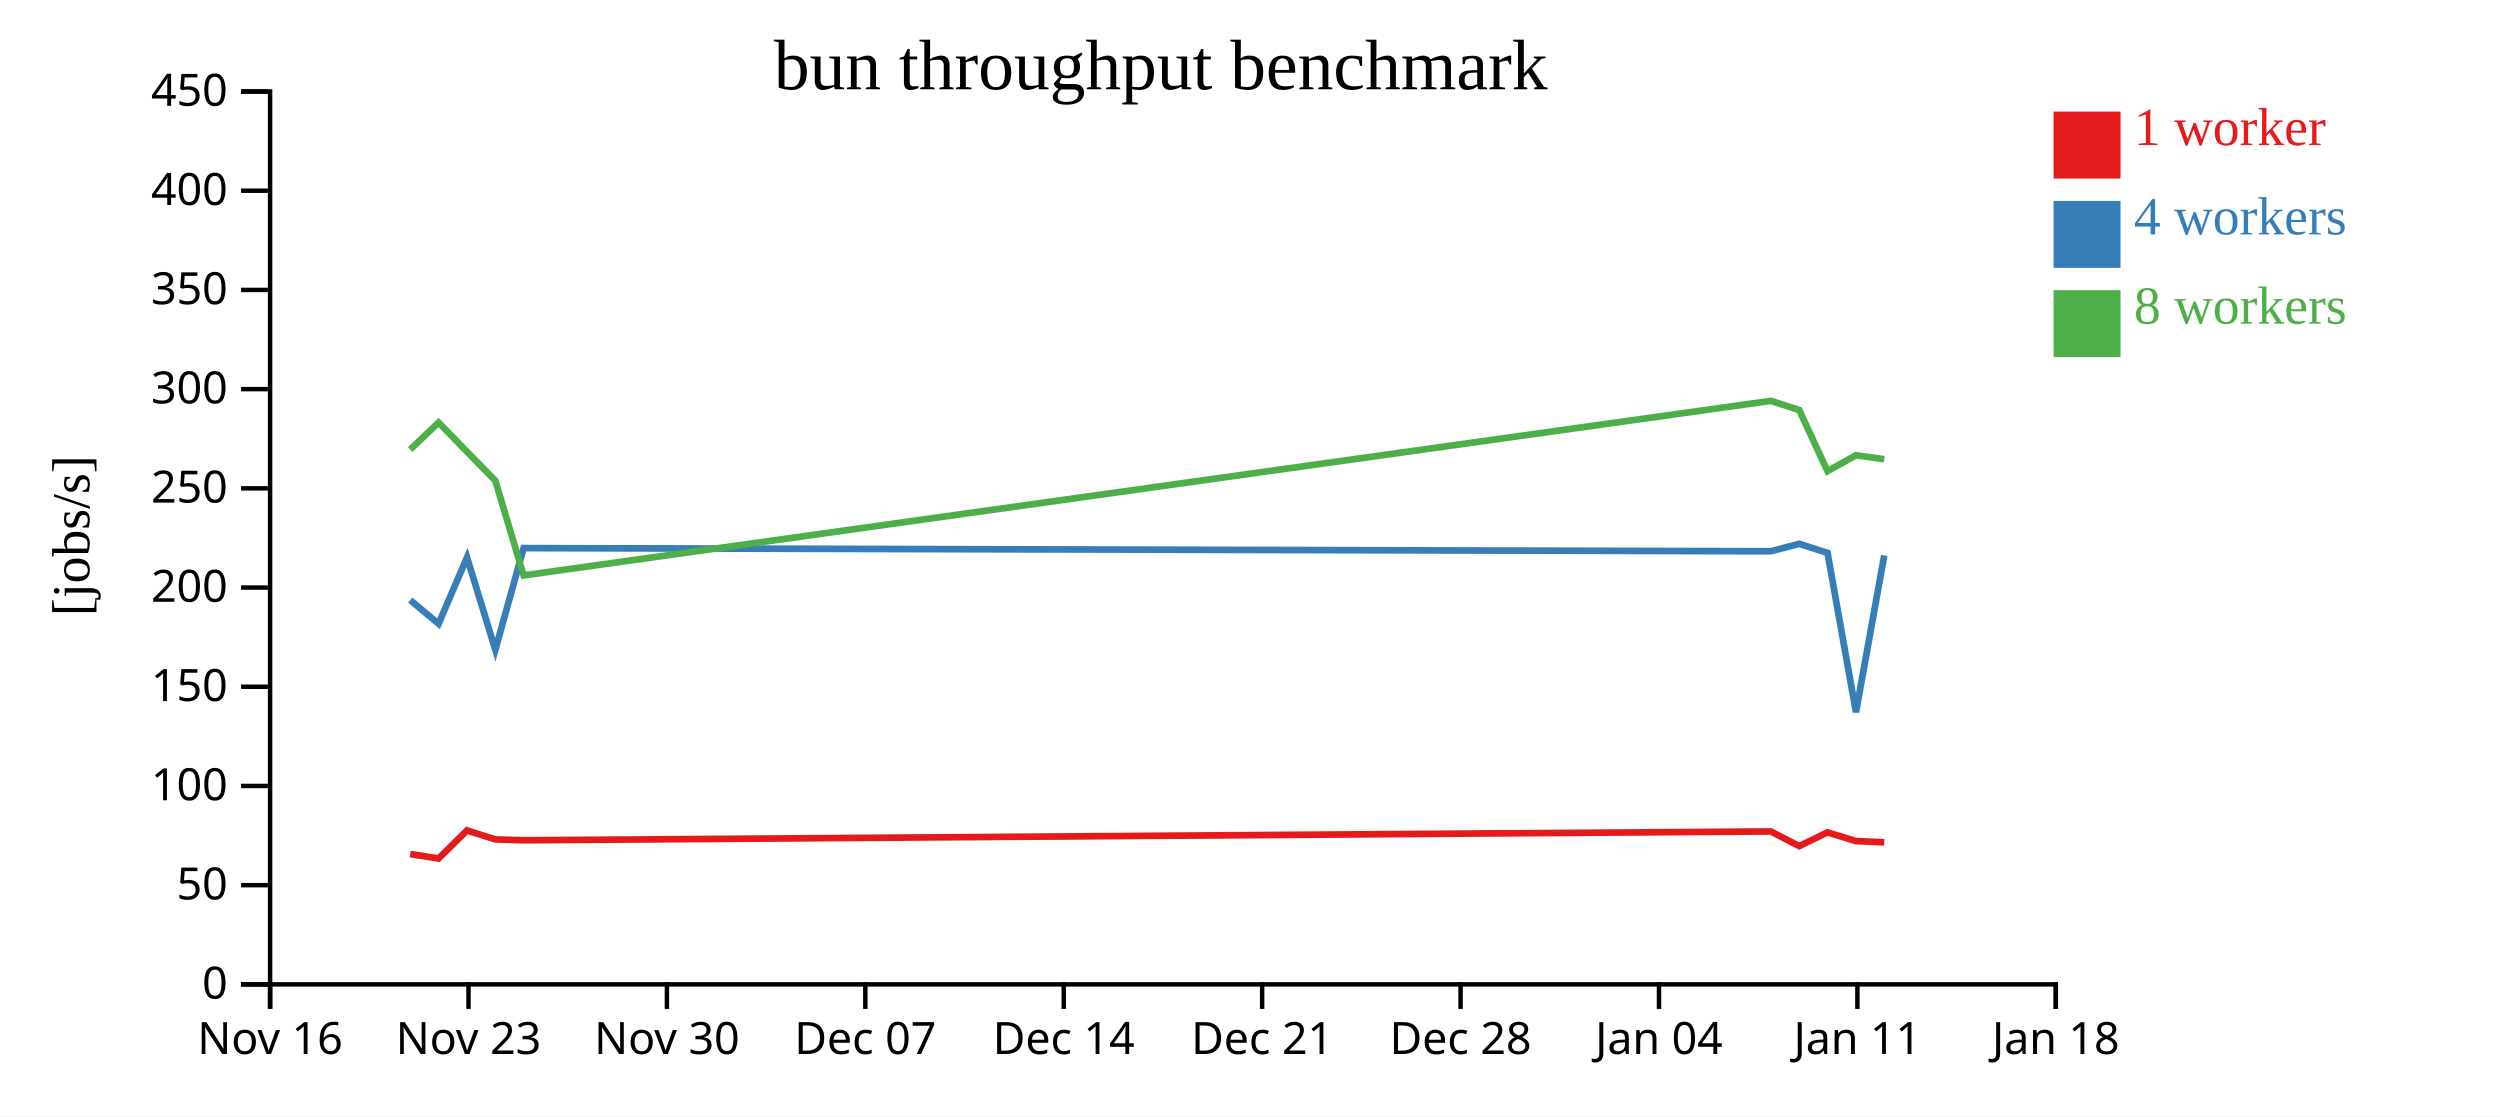
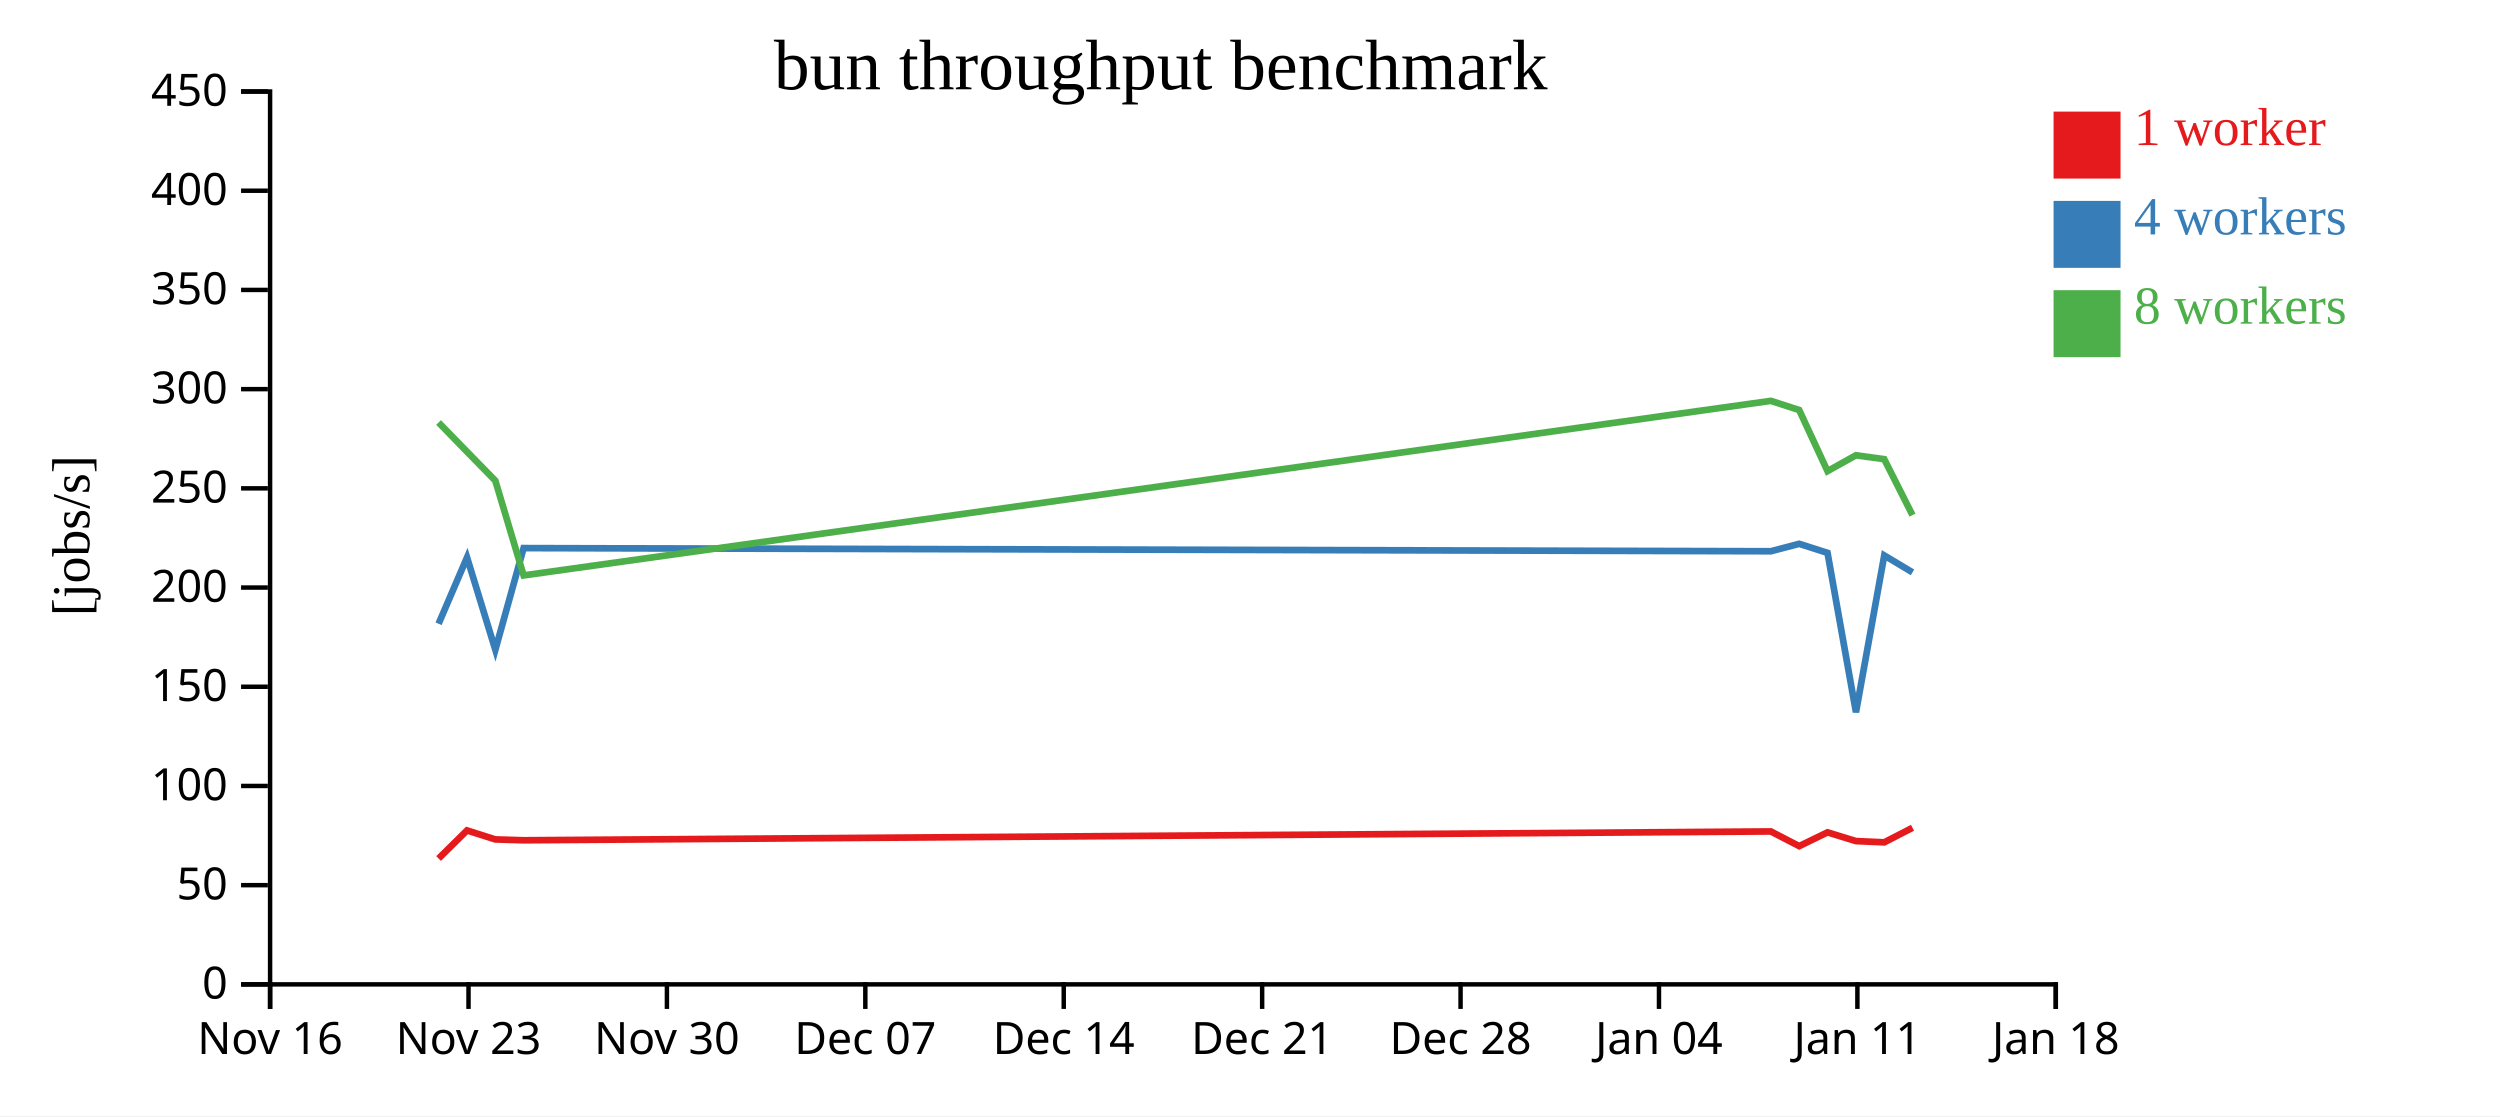
<svg xmlns="http://www.w3.org/2000/svg" width="560" height="250">
  <rect width="100%" height="100%" fill="white" />
  <g transform="translate(60,20)">
    <g transform="translate(0,200)" fill="none" font-size="10" font-family="sans-serif" text-anchor="middle">
      <path class="domain" stroke="currentColor" d="M0.5,6V0.5H400.5V6" />
      <g class="tick" opacity="1" transform="translate(0.5,0)">
        <line stroke="currentColor" y2="6" />
        <text fill="currentColor" y="9" dy="0.71em">Nov 16</text>
      </g>
      <g class="tick" opacity="1" transform="translate(44.94444,0)">
        <line stroke="currentColor" y2="6" />
        <text fill="currentColor" y="9" dy="0.71em">Nov 23</text>
      </g>
      <g class="tick" opacity="1" transform="translate(89.38889,0)">
        <line stroke="currentColor" y2="6" />
        <text fill="currentColor" y="9" dy="0.71em">Nov 30</text>
      </g>
      <g class="tick" opacity="1" transform="translate(133.8333,0)">
        <line stroke="currentColor" y2="6" />
        <text fill="currentColor" y="9" dy="0.71em">Dec 07</text>
      </g>
      <g class="tick" opacity="1" transform="translate(178.2778,0)">
        <line stroke="currentColor" y2="6" />
        <text fill="currentColor" y="9" dy="0.71em">Dec 14</text>
      </g>
      <g class="tick" opacity="1" transform="translate(222.7222,0)">
        <line stroke="currentColor" y2="6" />
        <text fill="currentColor" y="9" dy="0.71em">Dec 21</text>
      </g>
      <g class="tick" opacity="1" transform="translate(267.1667,0)">
        <line stroke="currentColor" y2="6" />
        <text fill="currentColor" y="9" dy="0.71em">Dec 28</text>
      </g>
      <g class="tick" opacity="1" transform="translate(311.6111,0)">
        <line stroke="currentColor" y2="6" />
        <text fill="currentColor" y="9" dy="0.71em">Jan 04</text>
      </g>
      <g class="tick" opacity="1" transform="translate(356.0556,0)">
        <line stroke="currentColor" y2="6" />
        <text fill="currentColor" y="9" dy="0.71em">Jan 11</text>
      </g>
      <g class="tick" opacity="1" transform="translate(400.5,0)">
        <line stroke="currentColor" y2="6" />
        <text fill="currentColor" y="9" dy="0.71em">Jan 18</text>
      </g>
    </g>
    <g fill="none" font-size="10" font-family="sans-serif" text-anchor="end">
      <path class="domain" stroke="currentColor" d="M-6,200.5H0.5V0.5H-6" />
      <g class="tick" opacity="1" transform="translate(0,200.5)">
        <line stroke="currentColor" x2="-6" />
        <text fill="currentColor" x="-9" dy="0.32em">0</text>
      </g>
      <g class="tick" opacity="1" transform="translate(0,178.2778)">
        <line stroke="currentColor" x2="-6" />
        <text fill="currentColor" x="-9" dy="0.32em">50</text>
      </g>
      <g class="tick" opacity="1" transform="translate(0,156.0556)">
        <line stroke="currentColor" x2="-6" />
        <text fill="currentColor" x="-9" dy="0.32em">100</text>
      </g>
      <g class="tick" opacity="1" transform="translate(0,133.8333)">
        <line stroke="currentColor" x2="-6" />
        <text fill="currentColor" x="-9" dy="0.32em">150</text>
      </g>
      <g class="tick" opacity="1" transform="translate(0,111.6111)">
        <line stroke="currentColor" x2="-6" />
        <text fill="currentColor" x="-9" dy="0.32em">200</text>
      </g>
      <g class="tick" opacity="1" transform="translate(0,89.38889)">
        <line stroke="currentColor" x2="-6" />
        <text fill="currentColor" x="-9" dy="0.32em">250</text>
      </g>
      <g class="tick" opacity="1" transform="translate(0,67.16667)">
        <line stroke="currentColor" x2="-6" />
        <text fill="currentColor" x="-9" dy="0.32em">300</text>
      </g>
      <g class="tick" opacity="1" transform="translate(0,44.94444)">
        <line stroke="currentColor" x2="-6" />
        <text fill="currentColor" x="-9" dy="0.32em">350</text>
      </g>
      <g class="tick" opacity="1" transform="translate(0,22.72222)">
        <line stroke="currentColor" x2="-6" />
        <text fill="currentColor" x="-9" dy="0.32em">400</text>
      </g>
      <g class="tick" opacity="1" transform="translate(0,0.5)">
        <line stroke="currentColor" x2="-6" />
        <text fill="currentColor" x="-9" dy="0.32em">450</text>
      </g>
    </g>
    <text text-anchor="middle" style="font-size: 12px" transform="rotate(-90)" y="-40" x="-100">[jobs/s]</text>
    <text text-anchor="middle" style="font-size: 16px" y="0" x="200">bun throughput benchmark</text>
-     <path class="line" fill="none" stroke="#e41a1c" stroke-width="1.5" d="M31.897,171.304L38.24,172.305L44.613,166.016L50.955,168.03L57.287,168.222L336.67,166.243L343.021,169.529L349.366,166.447L355.733,168.403L362.074,168.683" />
-     <path class="line" fill="none" stroke="#377eb8" stroke-width="1.5" d="M31.893,114.42L38.241,119.727L44.614,104.871L50.956,125.554L57.288,102.776L336.669,103.48L343.019,101.816L349.365,103.842L355.737,139.542L362.074,104.421" />
-     <path class="line" fill="none" stroke="#4daf4a" stroke-width="1.5" d="M31.89,80.697L38.235,74.64L44.611,81.186L50.952,87.672L57.289,108.888L336.665,69.792L343.015,71.844L349.361,85.531L355.728,81.985L362.07,82.856" />
+     <path class="line" fill="none" stroke="#e41a1c" stroke-width="1.5" d="M38.24,172.305L44.613,166.016L50.955,168.03L57.287,168.222L336.67,166.243L343.021,169.529L349.366,166.447L355.733,168.403L362.074,168.683L368.402,165.424" />
+     <path class="line" fill="none" stroke="#377eb8" stroke-width="1.5" d="M38.241,119.727L44.614,104.871L50.956,125.554L57.288,102.776L336.669,103.48L343.019,101.816L349.365,103.842L355.737,139.542L362.074,104.421L368.401,108.211" />
+     <path class="line" fill="none" stroke="#4daf4a" stroke-width="1.5" d="M38.235,74.64L44.611,81.186L50.952,87.672L57.289,108.888L336.665,69.792L343.015,71.844L349.361,85.531L355.728,81.985L362.07,82.856L368.396,95.392" />
    <rect class="dot" x="400" y="5" width="15" height="15" style="fill: #e41a1c;" />
    <rect class="dot" x="400" y="25" width="15" height="15" style="fill: #377eb8;" />
    <rect class="dot" x="400" y="45" width="15" height="15" style="fill: #4daf4a;" />
    <text class="label" x="418" y="12.5" style="fill: #e41a1c; alignment-baseline: middle;" text-anchor="left">1 worker</text>
    <text class="label" x="418" y="32.5" style="fill: #377eb8; alignment-baseline: middle;" text-anchor="left">4 workers</text>
    <text class="label" x="418" y="52.5" style="fill: #4daf4a; alignment-baseline: middle;" text-anchor="left">8 workers</text>
  </g>
</svg>
